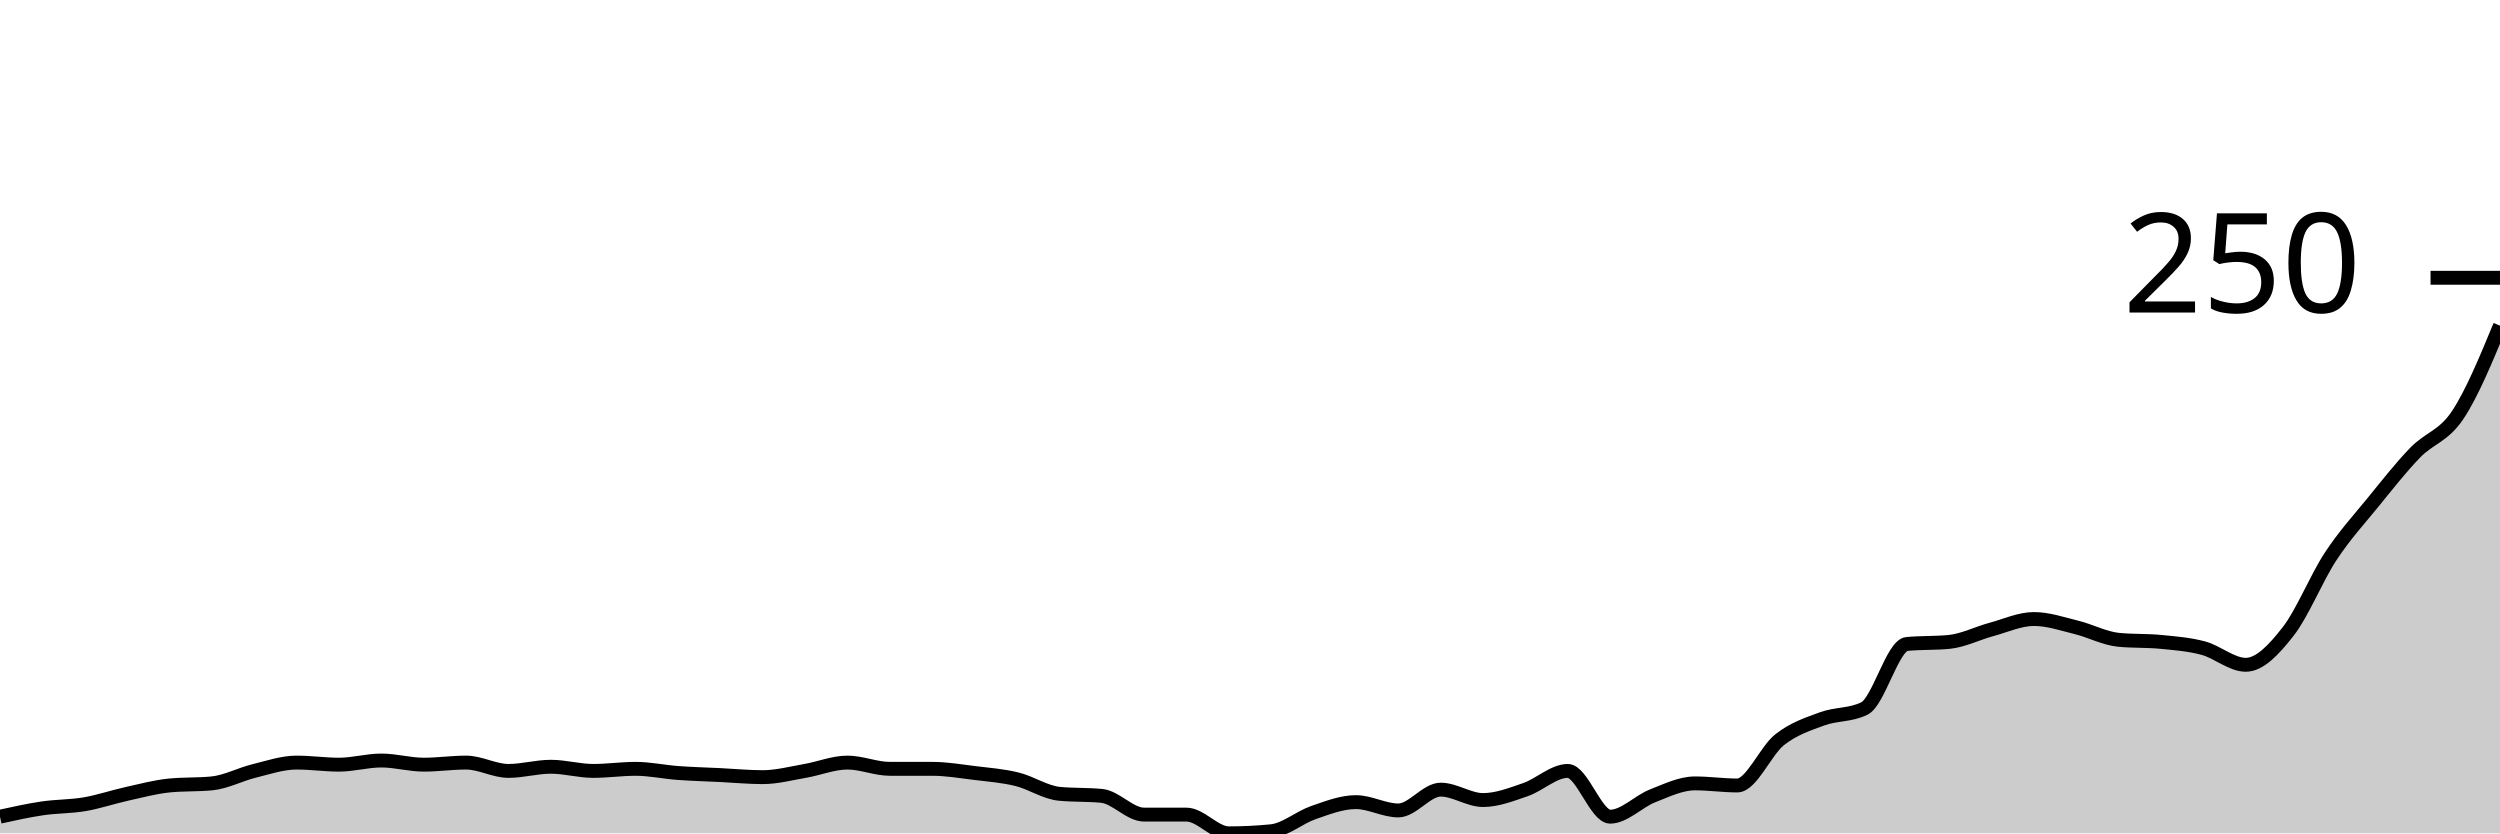
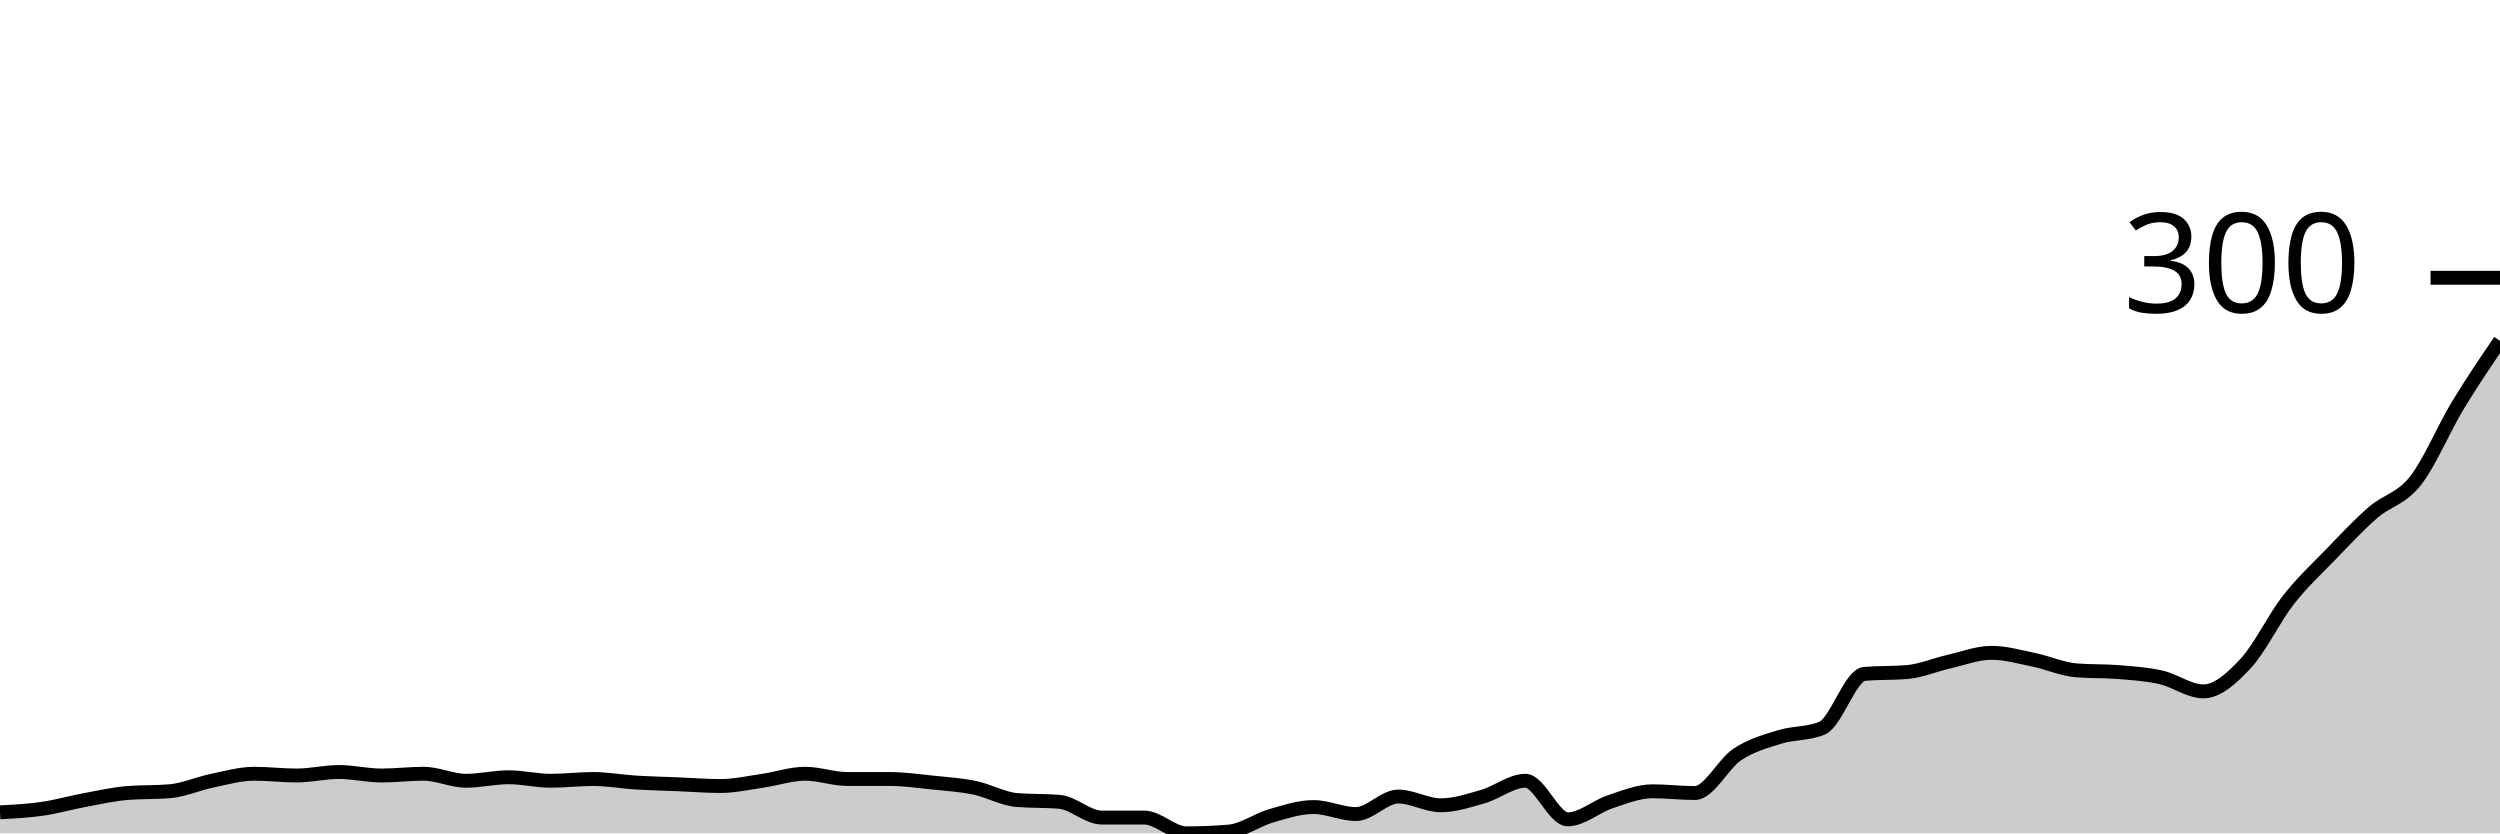
<svg xmlns="http://www.w3.org/2000/svg" viewBox="0 0 180 60">
  <g transform="translate(0,20)">
-     <path class="area" fill="rgba(0, 0, 0, 0.2)" d="M0,38.801C1.017,38.577,2.034,38.352,3.051,38.202C4.068,38.052,5.085,38.077,6.102,37.903C7.119,37.728,8.136,37.378,9.153,37.154C10.169,36.929,11.186,36.654,12.203,36.554C13.22,36.454,14.237,36.504,15.254,36.404C16.271,36.305,17.288,35.755,18.305,35.506C19.322,35.256,20.339,34.906,21.356,34.906C22.373,34.906,23.39,35.056,24.407,35.056C25.424,35.056,26.441,34.757,27.458,34.757C28.475,34.757,29.492,35.056,30.508,35.056C31.525,35.056,32.542,34.906,33.559,34.906C34.576,34.906,35.593,35.506,36.61,35.506C37.627,35.506,38.644,35.206,39.661,35.206C40.678,35.206,41.695,35.506,42.712,35.506C43.729,35.506,44.746,35.356,45.763,35.356C46.78,35.356,47.797,35.581,48.814,35.655C49.831,35.73,50.847,35.755,51.864,35.805C52.881,35.855,53.898,35.955,54.915,35.955C55.932,35.955,56.949,35.68,57.966,35.506C58.983,35.331,60,34.906,61.017,34.906C62.034,34.906,63.051,35.356,64.068,35.356C65.085,35.356,66.102,35.356,67.119,35.356C68.136,35.356,69.153,35.531,70.169,35.655C71.186,35.78,72.203,35.855,73.22,36.105C74.237,36.355,75.254,37.054,76.271,37.154C77.288,37.253,78.305,37.203,79.322,37.303C80.339,37.403,81.356,38.652,82.373,38.652C83.39,38.652,84.407,38.652,85.424,38.652C86.441,38.652,87.458,40,88.475,40C89.492,40,90.508,39.95,91.525,39.85C92.542,39.75,93.559,38.851,94.576,38.502C95.593,38.152,96.61,37.753,97.627,37.753C98.644,37.753,99.661,38.352,100.678,38.352C101.695,38.352,102.712,36.854,103.729,36.854C104.746,36.854,105.763,37.603,106.78,37.603C107.797,37.603,108.814,37.203,109.831,36.854C110.847,36.504,111.864,35.506,112.881,35.506C113.898,35.506,114.915,38.801,115.932,38.801C116.949,38.801,117.966,37.703,118.983,37.303C120,36.904,121.017,36.404,122.034,36.404C123.051,36.404,124.068,36.554,125.085,36.554C126.102,36.554,127.119,34.057,128.136,33.258C129.153,32.459,130.169,32.135,131.186,31.76C132.203,31.386,133.22,31.511,134.237,31.011C135.254,30.512,136.271,26.467,137.288,26.367C138.305,26.267,139.322,26.317,140.339,26.217C141.356,26.117,142.373,25.593,143.39,25.318C144.407,25.044,145.424,24.569,146.441,24.569C147.458,24.569,148.475,24.919,149.492,25.169C150.508,25.418,151.525,25.968,152.542,26.067C153.559,26.167,154.576,26.117,155.593,26.217C156.61,26.317,157.627,26.392,158.644,26.667C159.661,26.941,160.678,27.865,161.695,27.865C162.712,27.865,163.729,26.767,164.746,25.468C165.763,24.17,166.78,21.623,167.797,20.075C168.814,18.527,169.831,17.428,170.847,16.18C171.864,14.931,172.881,13.633,173.898,12.584C174.915,11.536,175.932,11.411,176.949,9.888C177.966,8.365,178.983,5.905,180,3.446L180,40C178.983,40,177.966,40,176.949,40C175.932,40,174.915,40,173.898,40C172.881,40,171.864,40,170.847,40C169.831,40,168.814,40,167.797,40C166.78,40,165.763,40,164.746,40C163.729,40,162.712,40,161.695,40C160.678,40,159.661,40,158.644,40C157.627,40,156.61,40,155.593,40C154.576,40,153.559,40,152.542,40C151.525,40,150.508,40,149.492,40C148.475,40,147.458,40,146.441,40C145.424,40,144.407,40,143.39,40C142.373,40,141.356,40,140.339,40C139.322,40,138.305,40,137.288,40C136.271,40,135.254,40,134.237,40C133.22,40,132.203,40,131.186,40C130.169,40,129.153,40,128.136,40C127.119,40,126.102,40,125.085,40C124.068,40,123.051,40,122.034,40C121.017,40,120,40,118.983,40C117.966,40,116.949,40,115.932,40C114.915,40,113.898,40,112.881,40C111.864,40,110.847,40,109.831,40C108.814,40,107.797,40,106.78,40C105.763,40,104.746,40,103.729,40C102.712,40,101.695,40,100.678,40C99.661,40,98.644,40,97.627,40C96.61,40,95.593,40,94.576,40C93.559,40,92.542,40,91.525,40C90.508,40,89.492,40,88.475,40C87.458,40,86.441,40,85.424,40C84.407,40,83.39,40,82.373,40C81.356,40,80.339,40,79.322,40C78.305,40,77.288,40,76.271,40C75.254,40,74.237,40,73.22,40C72.203,40,71.186,40,70.169,40C69.153,40,68.136,40,67.119,40C66.102,40,65.085,40,64.068,40C63.051,40,62.034,40,61.017,40C60,40,58.983,40,57.966,40C56.949,40,55.932,40,54.915,40C53.898,40,52.881,40,51.864,40C50.847,40,49.831,40,48.814,40C47.797,40,46.78,40,45.763,40C44.746,40,43.729,40,42.712,40C41.695,40,40.678,40,39.661,40C38.644,40,37.627,40,36.61,40C35.593,40,34.576,40,33.559,40C32.542,40,31.525,40,30.508,40C29.492,40,28.475,40,27.458,40C26.441,40,25.424,40,24.407,40C23.39,40,22.373,40,21.356,40C20.339,40,19.322,40,18.305,40C17.288,40,16.271,40,15.254,40C14.237,40,13.22,40,12.203,40C11.186,40,10.169,40,9.153,40C8.136,40,7.119,40,6.102,40C5.085,40,4.068,40,3.051,40C2.034,40,1.017,40,0,40Z" />
-     <path class="line" stroke="black" fill="none" d="M0,38.801C1.017,38.577,2.034,38.352,3.051,38.202C4.068,38.052,5.085,38.077,6.102,37.903C7.119,37.728,8.136,37.378,9.153,37.154C10.169,36.929,11.186,36.654,12.203,36.554C13.22,36.454,14.237,36.504,15.254,36.404C16.271,36.305,17.288,35.755,18.305,35.506C19.322,35.256,20.339,34.906,21.356,34.906C22.373,34.906,23.39,35.056,24.407,35.056C25.424,35.056,26.441,34.757,27.458,34.757C28.475,34.757,29.492,35.056,30.508,35.056C31.525,35.056,32.542,34.906,33.559,34.906C34.576,34.906,35.593,35.506,36.61,35.506C37.627,35.506,38.644,35.206,39.661,35.206C40.678,35.206,41.695,35.506,42.712,35.506C43.729,35.506,44.746,35.356,45.763,35.356C46.78,35.356,47.797,35.581,48.814,35.655C49.831,35.73,50.847,35.755,51.864,35.805C52.881,35.855,53.898,35.955,54.915,35.955C55.932,35.955,56.949,35.68,57.966,35.506C58.983,35.331,60,34.906,61.017,34.906C62.034,34.906,63.051,35.356,64.068,35.356C65.085,35.356,66.102,35.356,67.119,35.356C68.136,35.356,69.153,35.531,70.169,35.655C71.186,35.78,72.203,35.855,73.22,36.105C74.237,36.355,75.254,37.054,76.271,37.154C77.288,37.253,78.305,37.203,79.322,37.303C80.339,37.403,81.356,38.652,82.373,38.652C83.39,38.652,84.407,38.652,85.424,38.652C86.441,38.652,87.458,40,88.475,40C89.492,40,90.508,39.95,91.525,39.85C92.542,39.75,93.559,38.851,94.576,38.502C95.593,38.152,96.61,37.753,97.627,37.753C98.644,37.753,99.661,38.352,100.678,38.352C101.695,38.352,102.712,36.854,103.729,36.854C104.746,36.854,105.763,37.603,106.78,37.603C107.797,37.603,108.814,37.203,109.831,36.854C110.847,36.504,111.864,35.506,112.881,35.506C113.898,35.506,114.915,38.801,115.932,38.801C116.949,38.801,117.966,37.703,118.983,37.303C120,36.904,121.017,36.404,122.034,36.404C123.051,36.404,124.068,36.554,125.085,36.554C126.102,36.554,127.119,34.057,128.136,33.258C129.153,32.459,130.169,32.135,131.186,31.76C132.203,31.386,133.22,31.511,134.237,31.011C135.254,30.512,136.271,26.467,137.288,26.367C138.305,26.267,139.322,26.317,140.339,26.217C141.356,26.117,142.373,25.593,143.39,25.318C144.407,25.044,145.424,24.569,146.441,24.569C147.458,24.569,148.475,24.919,149.492,25.169C150.508,25.418,151.525,25.968,152.542,26.067C153.559,26.167,154.576,26.117,155.593,26.217C156.61,26.317,157.627,26.392,158.644,26.667C159.661,26.941,160.678,27.865,161.695,27.865C162.712,27.865,163.729,26.767,164.746,25.468C165.763,24.17,166.78,21.623,167.797,20.075C168.814,18.527,169.831,17.428,170.847,16.18C171.864,14.931,172.881,13.633,173.898,12.584C174.915,11.536,175.932,11.411,176.949,9.888C177.966,8.365,178.983,5.905,180,3.446" />
+     <path class="area" fill="rgba(0, 0, 0, 0.2)" d="M0,38.486C1.017,38.433,2.034,38.381,3.051,38.233C4.068,38.086,5.085,37.792,6.102,37.603C7.119,37.413,8.136,37.182,9.153,37.098C10.169,37.014,11.186,37.056,12.203,36.972C13.22,36.887,14.237,36.425,15.254,36.215C16.271,36.004,17.288,35.71,18.305,35.71C19.322,35.71,20.339,35.836,21.356,35.836C22.373,35.836,23.39,35.584,24.407,35.584C25.424,35.584,26.441,35.836,27.458,35.836C28.475,35.836,29.492,35.71,30.508,35.71C31.525,35.71,32.542,36.215,33.559,36.215C34.576,36.215,35.593,35.962,36.61,35.962C37.627,35.962,38.644,36.215,39.661,36.215C40.678,36.215,41.695,36.088,42.712,36.088C43.729,36.088,44.746,36.278,45.763,36.341C46.78,36.404,47.797,36.425,48.814,36.467C49.831,36.509,50.847,36.593,51.864,36.593C52.881,36.593,53.898,36.362,54.915,36.215C55.932,36.067,56.949,35.71,57.966,35.71C58.983,35.71,60,36.088,61.017,36.088C62.034,36.088,63.051,36.088,64.068,36.088C65.085,36.088,66.102,36.236,67.119,36.341C68.136,36.446,69.153,36.509,70.169,36.719C71.186,36.93,72.203,37.518,73.22,37.603C74.237,37.687,75.254,37.645,76.271,37.729C77.288,37.813,78.305,38.864,79.322,38.864C80.339,38.864,81.356,38.864,82.373,38.864C83.39,38.864,84.407,40,85.424,40C86.441,40,87.458,39.958,88.475,39.874C89.492,39.79,90.508,39.033,91.525,38.738C92.542,38.444,93.559,38.107,94.576,38.107C95.593,38.107,96.61,38.612,97.627,38.612C98.644,38.612,99.661,37.35,100.678,37.35C101.695,37.35,102.712,37.981,103.729,37.981C104.746,37.981,105.763,37.645,106.78,37.35C107.797,37.056,108.814,36.215,109.831,36.215C110.847,36.215,111.864,38.991,112.881,38.991C113.898,38.991,114.915,38.065,115.932,37.729C116.949,37.392,117.966,36.972,118.983,36.972C120,36.972,121.017,37.098,122.034,37.098C123.051,37.098,124.068,34.995,125.085,34.322C126.102,33.649,127.119,33.375,128.136,33.06C129.153,32.744,130.169,32.85,131.186,32.429C132.203,32.008,133.22,28.601,134.237,28.517C135.254,28.433,136.271,28.475,137.288,28.391C138.305,28.307,139.322,27.865,140.339,27.634C141.356,27.403,142.373,27.003,143.39,27.003C144.407,27.003,145.424,27.298,146.441,27.508C147.458,27.718,148.475,28.181,149.492,28.265C150.508,28.349,151.525,28.307,152.542,28.391C153.559,28.475,154.576,28.538,155.593,28.77C156.61,29.001,157.627,29.779,158.644,29.779C159.661,29.779,160.678,28.854,161.695,27.76C162.712,26.667,163.729,24.522,164.746,23.218C165.763,21.914,166.78,20.988,167.797,19.937C168.814,18.885,169.831,17.792,170.847,16.909C171.864,16.025,172.881,15.92,173.898,14.637C174.915,13.354,175.932,10.894,176.949,9.211C177.966,7.529,178.983,6.036,180,4.543L180,40C178.983,40,177.966,40,176.949,40C175.932,40,174.915,40,173.898,40C172.881,40,171.864,40,170.847,40C169.831,40,168.814,40,167.797,40C166.78,40,165.763,40,164.746,40C163.729,40,162.712,40,161.695,40C160.678,40,159.661,40,158.644,40C157.627,40,156.61,40,155.593,40C154.576,40,153.559,40,152.542,40C151.525,40,150.508,40,149.492,40C148.475,40,147.458,40,146.441,40C145.424,40,144.407,40,143.39,40C142.373,40,141.356,40,140.339,40C139.322,40,138.305,40,137.288,40C136.271,40,135.254,40,134.237,40C133.22,40,132.203,40,131.186,40C130.169,40,129.153,40,128.136,40C127.119,40,126.102,40,125.085,40C124.068,40,123.051,40,122.034,40C121.017,40,120,40,118.983,40C117.966,40,116.949,40,115.932,40C114.915,40,113.898,40,112.881,40C111.864,40,110.847,40,109.831,40C108.814,40,107.797,40,106.78,40C105.763,40,104.746,40,103.729,40C102.712,40,101.695,40,100.678,40C99.661,40,98.644,40,97.627,40C96.61,40,95.593,40,94.576,40C93.559,40,92.542,40,91.525,40C90.508,40,89.492,40,88.475,40C87.458,40,86.441,40,85.424,40C84.407,40,83.39,40,82.373,40C81.356,40,80.339,40,79.322,40C78.305,40,77.288,40,76.271,40C75.254,40,74.237,40,73.22,40C72.203,40,71.186,40,70.169,40C69.153,40,68.136,40,67.119,40C66.102,40,65.085,40,64.068,40C63.051,40,62.034,40,61.017,40C60,40,58.983,40,57.966,40C56.949,40,55.932,40,54.915,40C53.898,40,52.881,40,51.864,40C50.847,40,49.831,40,48.814,40C47.797,40,46.78,40,45.763,40C44.746,40,43.729,40,42.712,40C41.695,40,40.678,40,39.661,40C38.644,40,37.627,40,36.61,40C35.593,40,34.576,40,33.559,40C32.542,40,31.525,40,30.508,40C29.492,40,28.475,40,27.458,40C26.441,40,25.424,40,24.407,40C23.39,40,22.373,40,21.356,40C20.339,40,19.322,40,18.305,40C17.288,40,16.271,40,15.254,40C14.237,40,13.22,40,12.203,40C11.186,40,10.169,40,9.153,40C8.136,40,7.119,40,6.102,40C5.085,40,4.068,40,3.051,40C2.034,40,1.017,40,0,40Z" />
+     <path class="line" stroke="black" fill="none" d="M0,38.486C1.017,38.433,2.034,38.381,3.051,38.233C4.068,38.086,5.085,37.792,6.102,37.603C7.119,37.413,8.136,37.182,9.153,37.098C10.169,37.014,11.186,37.056,12.203,36.972C13.22,36.887,14.237,36.425,15.254,36.215C16.271,36.004,17.288,35.71,18.305,35.71C19.322,35.71,20.339,35.836,21.356,35.836C22.373,35.836,23.39,35.584,24.407,35.584C25.424,35.584,26.441,35.836,27.458,35.836C28.475,35.836,29.492,35.71,30.508,35.71C31.525,35.71,32.542,36.215,33.559,36.215C34.576,36.215,35.593,35.962,36.61,35.962C37.627,35.962,38.644,36.215,39.661,36.215C40.678,36.215,41.695,36.088,42.712,36.088C43.729,36.088,44.746,36.278,45.763,36.341C46.78,36.404,47.797,36.425,48.814,36.467C49.831,36.509,50.847,36.593,51.864,36.593C52.881,36.593,53.898,36.362,54.915,36.215C55.932,36.067,56.949,35.71,57.966,35.71C58.983,35.71,60,36.088,61.017,36.088C62.034,36.088,63.051,36.088,64.068,36.088C65.085,36.088,66.102,36.236,67.119,36.341C68.136,36.446,69.153,36.509,70.169,36.719C71.186,36.93,72.203,37.518,73.22,37.603C74.237,37.687,75.254,37.645,76.271,37.729C77.288,37.813,78.305,38.864,79.322,38.864C80.339,38.864,81.356,38.864,82.373,38.864C83.39,38.864,84.407,40,85.424,40C86.441,40,87.458,39.958,88.475,39.874C89.492,39.79,90.508,39.033,91.525,38.738C92.542,38.444,93.559,38.107,94.576,38.107C95.593,38.107,96.61,38.612,97.627,38.612C98.644,38.612,99.661,37.35,100.678,37.35C101.695,37.35,102.712,37.981,103.729,37.981C104.746,37.981,105.763,37.645,106.78,37.35C107.797,37.056,108.814,36.215,109.831,36.215C110.847,36.215,111.864,38.991,112.881,38.991C113.898,38.991,114.915,38.065,115.932,37.729C116.949,37.392,117.966,36.972,118.983,36.972C120,36.972,121.017,37.098,122.034,37.098C123.051,37.098,124.068,34.995,125.085,34.322C126.102,33.649,127.119,33.375,128.136,33.06C129.153,32.744,130.169,32.85,131.186,32.429C132.203,32.008,133.22,28.601,134.237,28.517C135.254,28.433,136.271,28.475,137.288,28.391C138.305,28.307,139.322,27.865,140.339,27.634C141.356,27.403,142.373,27.003,143.39,27.003C144.407,27.003,145.424,27.298,146.441,27.508C147.458,27.718,148.475,28.181,149.492,28.265C150.508,28.349,151.525,28.307,152.542,28.391C153.559,28.475,154.576,28.538,155.593,28.77C156.61,29.001,157.627,29.779,158.644,29.779C159.661,29.779,160.678,28.854,161.695,27.76C162.712,26.667,163.729,24.522,164.746,23.218C165.763,21.914,166.78,20.988,167.797,19.937C168.814,18.885,169.831,17.792,170.847,16.909C171.864,16.025,172.881,15.92,173.898,14.637C174.915,13.354,175.932,10.894,176.949,9.211C177.966,7.529,178.983,6.036,180,4.543" />
    <path class="axis-ceiling" stroke-width="1" stroke="black" fill="none" d="M175,0L180,0" />
-     <text class="axis-ceiling-label" font-family="sans-serif" text-anchor="end" font-size="10px" x="170" y="2.5">250</text>
+     <text class="axis-ceiling-label" font-family="sans-serif" text-anchor="end" font-size="10px" x="170" y="2.5">300</text>
  </g>
</svg>
